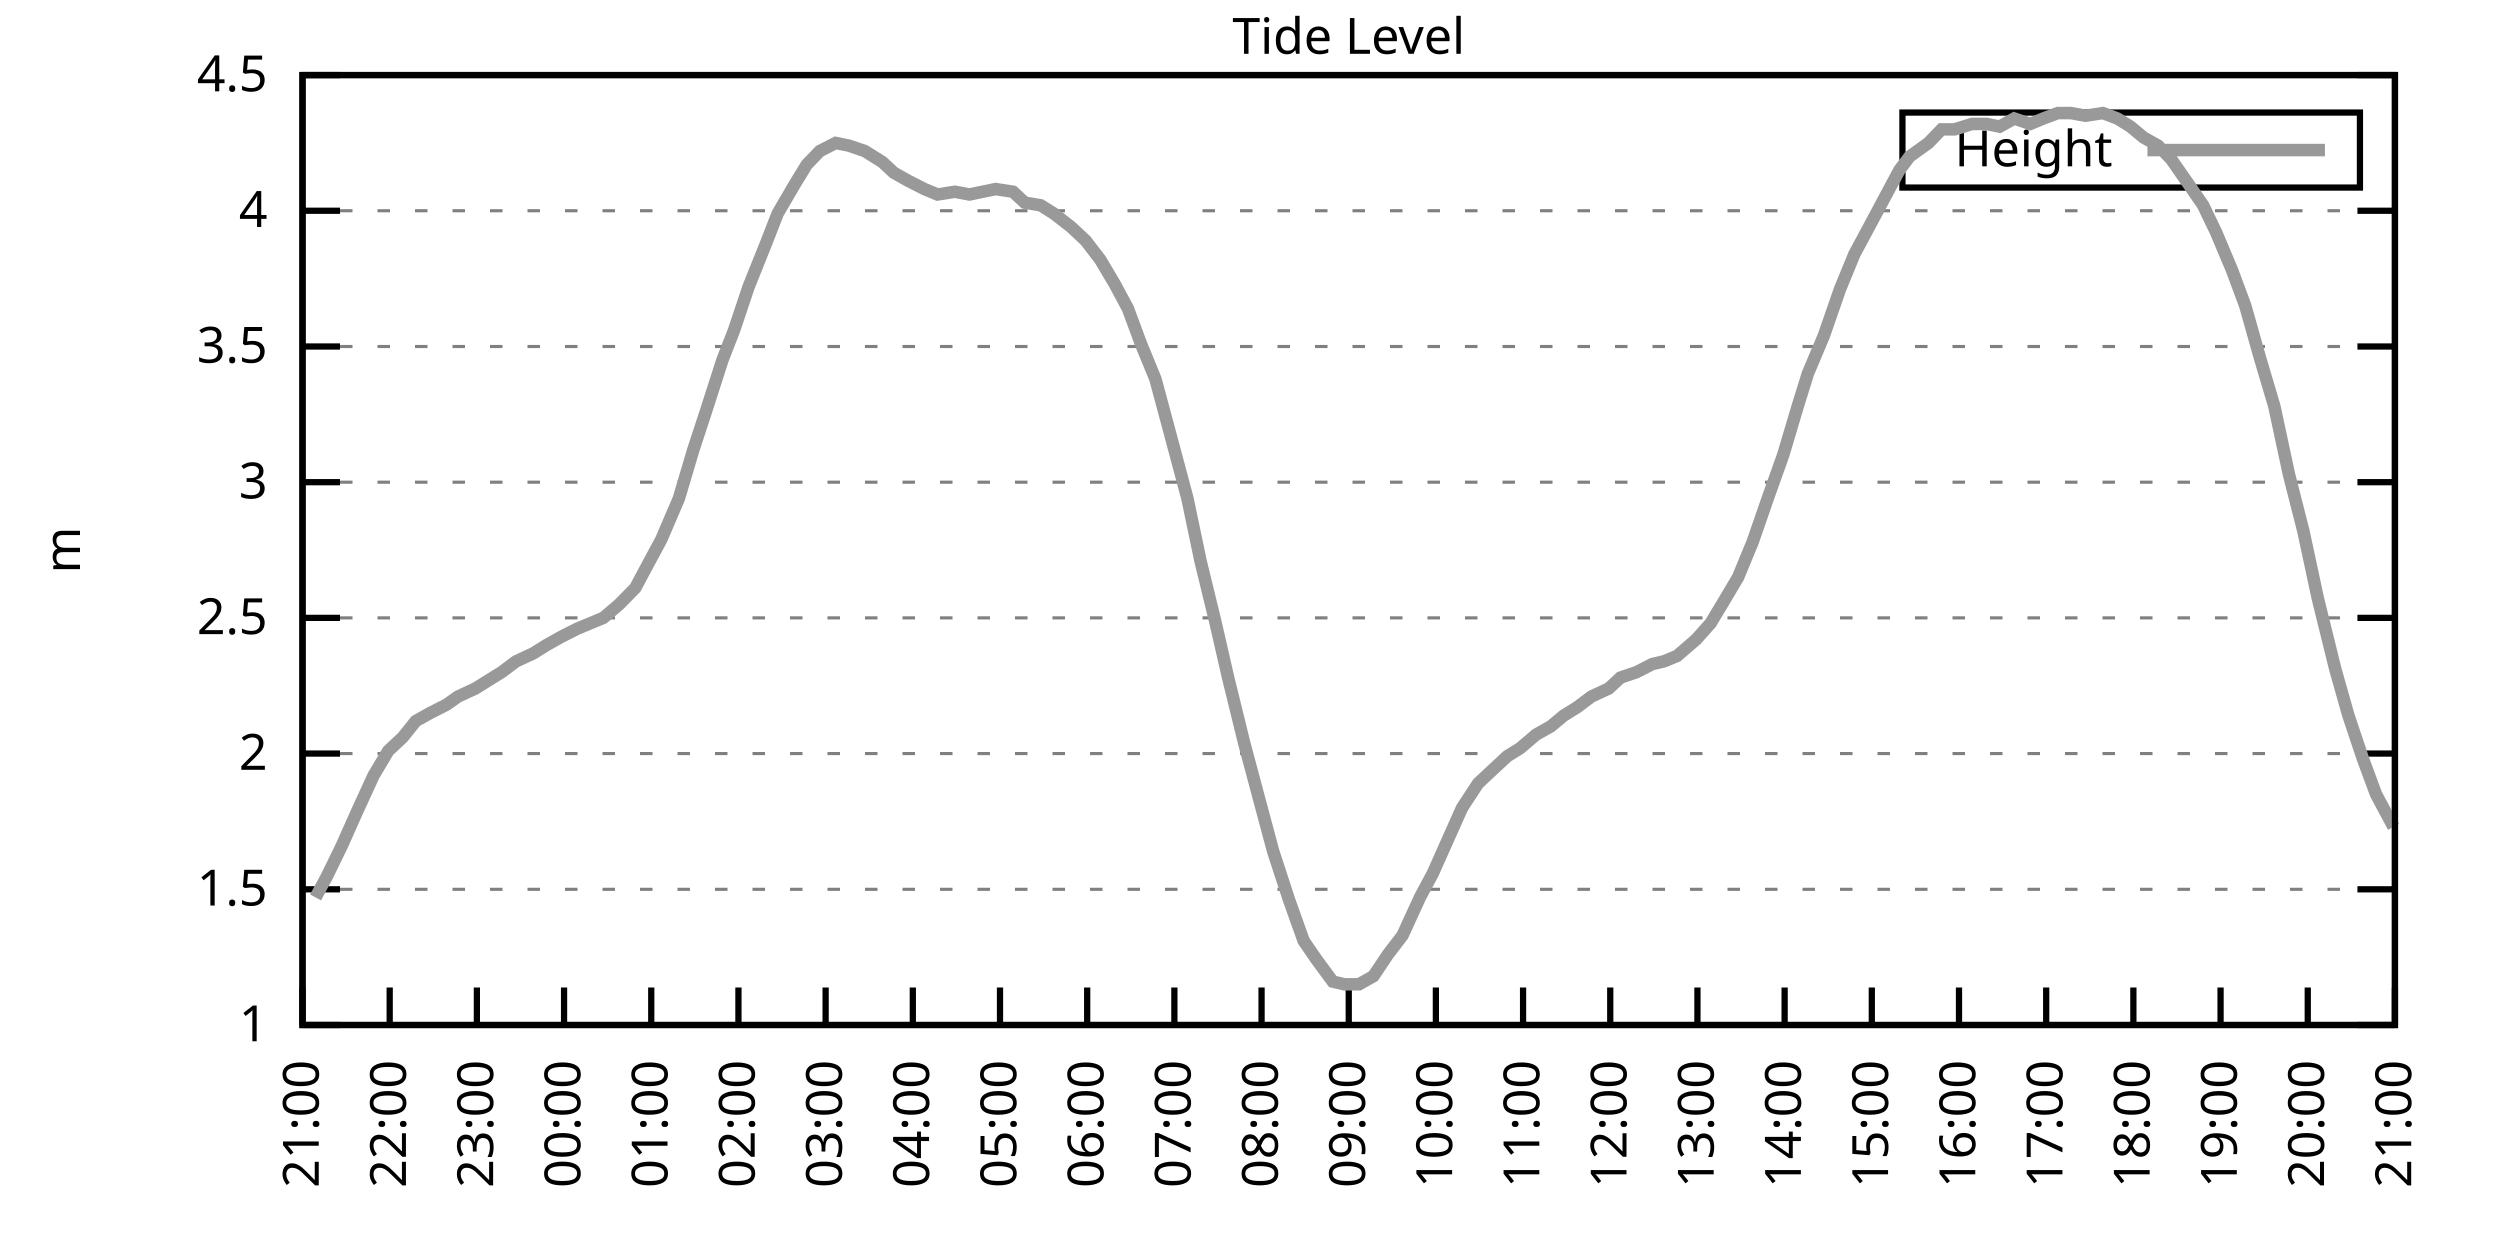
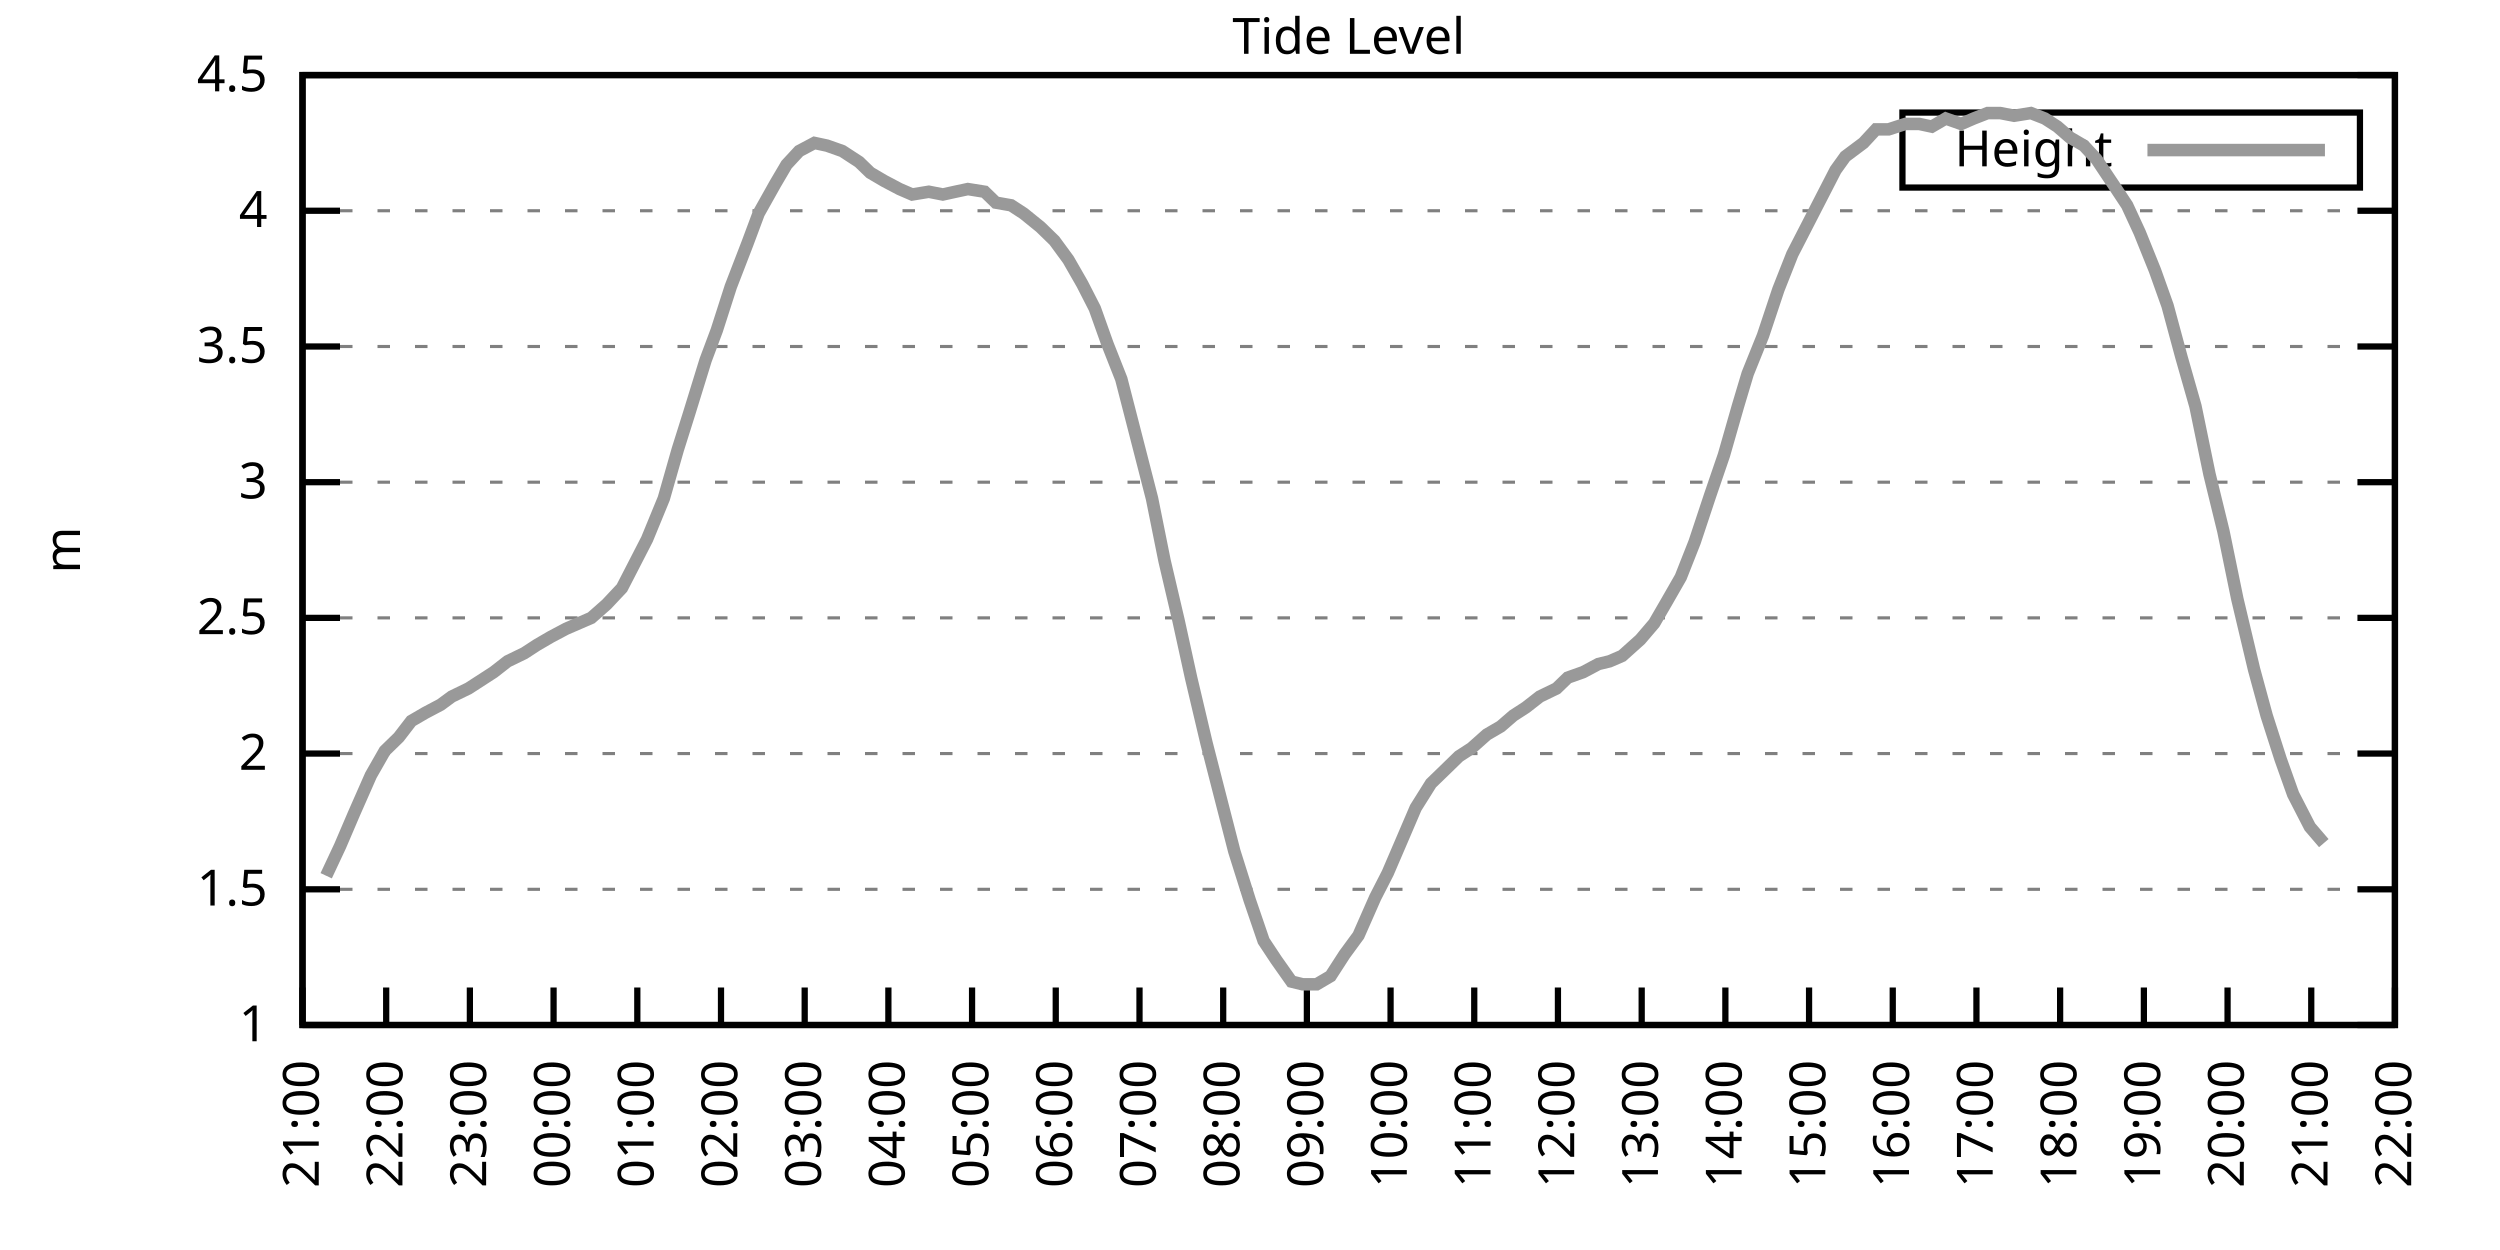
<svg xmlns="http://www.w3.org/2000/svg" xmlns:xlink="http://www.w3.org/1999/xlink" width="400" height="200" viewBox="0 0 400 200">
  <g id="gnuplot_canvas">
    <rect x="0" y="0" width="400" height="200" fill="none" />
    <defs>
      <circle id="gpDot" r="0.5" stroke-width="0.5" stroke="currentColor" />
      <path id="gpPt0" stroke-width="0.333" stroke="currentColor" d="M-1,0 h2 M0,-1 v2" />
      <path id="gpPt1" stroke-width="0.333" stroke="currentColor" d="M-1,-1 L1,1 M1,-1 L-1,1" />
      <path id="gpPt2" stroke-width="0.333" stroke="currentColor" d="M-1,0 L1,0 M0,-1 L0,1 M-1,-1 L1,1 M-1,1 L1,-1" />
      <rect id="gpPt3" stroke-width="0.333" stroke="currentColor" x="-1" y="-1" width="2" height="2" />
      <rect id="gpPt4" stroke-width="0.333" stroke="currentColor" fill="currentColor" x="-1" y="-1" width="2" height="2" />
      <circle id="gpPt5" stroke-width="0.333" stroke="currentColor" cx="0" cy="0" r="1" />
      <use xlink:href="#gpPt5" id="gpPt6" fill="currentColor" stroke="none" />
      <path id="gpPt7" stroke-width="0.333" stroke="currentColor" d="M0,-1.33 L-1.33,0.67 L1.33,0.67 z" />
      <use xlink:href="#gpPt7" id="gpPt8" fill="currentColor" stroke="none" />
      <use xlink:href="#gpPt7" id="gpPt9" stroke="currentColor" transform="rotate(180)" />
      <use xlink:href="#gpPt9" id="gpPt10" fill="currentColor" stroke="none" />
      <use xlink:href="#gpPt3" id="gpPt11" stroke="currentColor" transform="rotate(45)" />
      <use xlink:href="#gpPt11" id="gpPt12" fill="currentColor" stroke="none" />
      <path id="gpPt13" stroke-width="0.333" stroke="currentColor" d="M0,1.330 L1.265,0.411 L0.782,-1.067 L-0.782,-1.076 L-1.265,0.411 z" />
      <use xlink:href="#gpPt13" id="gpPt14" fill="currentColor" stroke="none" />
      <filter id="textbox" filterUnits="objectBoundingBox" x="0" y="0" height="1" width="1">
        <feFlood flood-color="white" flood-opacity="1" result="bgnd" />
        <feComposite in="SourceGraphic" in2="bgnd" operator="atop" />
      </filter>
      <filter id="greybox" filterUnits="objectBoundingBox" x="0" y="0" height="1" width="1">
        <feFlood flood-color="lightgrey" flood-opacity="1" result="grey" />
        <feComposite in="SourceGraphic" in2="grey" operator="atop" />
      </filter>
    </defs>
    <g fill="none" color="white" stroke="currentColor" stroke-width="1.00" stroke-linecap="butt" stroke-linejoin="miter">
</g>
    <g fill="none" color="black" stroke="currentColor" stroke-width="1.00" stroke-linecap="butt" stroke-linejoin="miter">
      <g stroke="none" shape-rendering="crispEdges">
        <polygon fill="rgb(255, 255, 255)" points="48.40,164.00 383.18,164.00 383.18,12.02 48.40,12.02 " />
      </g>
    </g>
    <g fill="none" color="black" stroke="currentColor" stroke-width="1.00" stroke-linecap="butt" stroke-linejoin="miter">
</g>
    <g fill="none" color="black" stroke="black" stroke-width="0.50" stroke-linecap="butt" stroke-linejoin="miter">
</g>
    <g fill="none" color="gray" stroke="currentColor" stroke-width="0.50" stroke-linecap="butt" stroke-linejoin="miter">
      <path stroke="gray" stroke-dasharray="2,4" class="gridline" d="M48.40,164.00 L383.19,164.00  " />
    </g>
    <g fill="none" color="gray" stroke="gray" stroke-width="1.00" stroke-linecap="butt" stroke-linejoin="miter">
</g>
    <g fill="none" color="black" stroke="currentColor" stroke-width="1.00" stroke-linecap="butt" stroke-linejoin="miter">
      <path stroke="black" d="M48.40,164.00 L54.40,164.00 M383.19,164.00 L377.19,164.00  " />
      <g transform="translate(42.80,166.60)" stroke="none" fill="black" font-family="Sans" font-size="8.00" text-anchor="end">
        <text>
          <tspan font-family="Sans"> 1</tspan>
        </text>
      </g>
    </g>
    <g fill="none" color="black" stroke="currentColor" stroke-width="1.00" stroke-linecap="butt" stroke-linejoin="miter">
</g>
    <g fill="none" color="black" stroke="black" stroke-width="0.50" stroke-linecap="butt" stroke-linejoin="miter">
</g>
    <g fill="none" color="gray" stroke="currentColor" stroke-width="0.50" stroke-linecap="butt" stroke-linejoin="miter">
      <path stroke="gray" stroke-dasharray="2,4" class="gridline" d="M48.40,142.29 L383.19,142.29  " />
    </g>
    <g fill="none" color="gray" stroke="gray" stroke-width="1.00" stroke-linecap="butt" stroke-linejoin="miter">
</g>
    <g fill="none" color="black" stroke="currentColor" stroke-width="1.00" stroke-linecap="butt" stroke-linejoin="miter">
      <path stroke="black" d="M48.40,142.29 L54.40,142.29 M383.19,142.29 L377.19,142.29  " />
      <g transform="translate(42.80,144.89)" stroke="none" fill="black" font-family="Sans" font-size="8.00" text-anchor="end">
        <text>
          <tspan font-family="Sans"> 1.5</tspan>
        </text>
      </g>
    </g>
    <g fill="none" color="black" stroke="currentColor" stroke-width="1.00" stroke-linecap="butt" stroke-linejoin="miter">
</g>
    <g fill="none" color="black" stroke="black" stroke-width="0.50" stroke-linecap="butt" stroke-linejoin="miter">
</g>
    <g fill="none" color="gray" stroke="currentColor" stroke-width="0.50" stroke-linecap="butt" stroke-linejoin="miter">
      <path stroke="gray" stroke-dasharray="2,4" class="gridline" d="M48.40,120.57 L383.19,120.57  " />
    </g>
    <g fill="none" color="gray" stroke="gray" stroke-width="1.00" stroke-linecap="butt" stroke-linejoin="miter">
</g>
    <g fill="none" color="black" stroke="currentColor" stroke-width="1.00" stroke-linecap="butt" stroke-linejoin="miter">
      <path stroke="black" d="M48.40,120.57 L54.40,120.57 M383.19,120.57 L377.19,120.57  " />
      <g transform="translate(42.80,123.17)" stroke="none" fill="black" font-family="Sans" font-size="8.00" text-anchor="end">
        <text>
          <tspan font-family="Sans"> 2</tspan>
        </text>
      </g>
    </g>
    <g fill="none" color="black" stroke="currentColor" stroke-width="1.00" stroke-linecap="butt" stroke-linejoin="miter">
</g>
    <g fill="none" color="black" stroke="black" stroke-width="0.50" stroke-linecap="butt" stroke-linejoin="miter">
</g>
    <g fill="none" color="gray" stroke="currentColor" stroke-width="0.50" stroke-linecap="butt" stroke-linejoin="miter">
      <path stroke="gray" stroke-dasharray="2,4" class="gridline" d="M48.40,98.86 L383.19,98.86  " />
    </g>
    <g fill="none" color="gray" stroke="gray" stroke-width="1.00" stroke-linecap="butt" stroke-linejoin="miter">
</g>
    <g fill="none" color="black" stroke="currentColor" stroke-width="1.00" stroke-linecap="butt" stroke-linejoin="miter">
      <path stroke="black" d="M48.40,98.86 L54.40,98.86 M383.19,98.86 L377.19,98.86  " />
      <g transform="translate(42.80,101.46)" stroke="none" fill="black" font-family="Sans" font-size="8.00" text-anchor="end">
        <text>
          <tspan font-family="Sans"> 2.5</tspan>
        </text>
      </g>
    </g>
    <g fill="none" color="black" stroke="currentColor" stroke-width="1.00" stroke-linecap="butt" stroke-linejoin="miter">
</g>
    <g fill="none" color="black" stroke="black" stroke-width="0.50" stroke-linecap="butt" stroke-linejoin="miter">
</g>
    <g fill="none" color="gray" stroke="currentColor" stroke-width="0.50" stroke-linecap="butt" stroke-linejoin="miter">
      <path stroke="gray" stroke-dasharray="2,4" class="gridline" d="M48.40,77.15 L383.19,77.15  " />
    </g>
    <g fill="none" color="gray" stroke="gray" stroke-width="1.00" stroke-linecap="butt" stroke-linejoin="miter">
</g>
    <g fill="none" color="black" stroke="currentColor" stroke-width="1.00" stroke-linecap="butt" stroke-linejoin="miter">
      <path stroke="black" d="M48.40,77.15 L54.40,77.15 M383.19,77.15 L377.19,77.15  " />
      <g transform="translate(42.80,79.75)" stroke="none" fill="black" font-family="Sans" font-size="8.00" text-anchor="end">
        <text>
          <tspan font-family="Sans"> 3</tspan>
        </text>
      </g>
    </g>
    <g fill="none" color="black" stroke="currentColor" stroke-width="1.00" stroke-linecap="butt" stroke-linejoin="miter">
</g>
    <g fill="none" color="black" stroke="black" stroke-width="0.50" stroke-linecap="butt" stroke-linejoin="miter">
</g>
    <g fill="none" color="gray" stroke="currentColor" stroke-width="0.50" stroke-linecap="butt" stroke-linejoin="miter">
      <path stroke="gray" stroke-dasharray="2,4" class="gridline" d="M48.40,55.44 L383.19,55.44  " />
    </g>
    <g fill="none" color="gray" stroke="gray" stroke-width="1.00" stroke-linecap="butt" stroke-linejoin="miter">
</g>
    <g fill="none" color="black" stroke="currentColor" stroke-width="1.00" stroke-linecap="butt" stroke-linejoin="miter">
      <path stroke="black" d="M48.40,55.44 L54.40,55.44 M383.19,55.44 L377.19,55.44  " />
      <g transform="translate(42.80,58.04)" stroke="none" fill="black" font-family="Sans" font-size="8.00" text-anchor="end">
        <text>
          <tspan font-family="Sans"> 3.5</tspan>
        </text>
      </g>
    </g>
    <g fill="none" color="black" stroke="currentColor" stroke-width="1.00" stroke-linecap="butt" stroke-linejoin="miter">
</g>
    <g fill="none" color="black" stroke="black" stroke-width="0.50" stroke-linecap="butt" stroke-linejoin="miter">
</g>
    <g fill="none" color="gray" stroke="currentColor" stroke-width="0.50" stroke-linecap="butt" stroke-linejoin="miter">
      <path stroke="gray" stroke-dasharray="2,4" class="gridline" d="M48.40,33.72 L383.19,33.72  " />
    </g>
    <g fill="none" color="gray" stroke="gray" stroke-width="1.00" stroke-linecap="butt" stroke-linejoin="miter">
</g>
    <g fill="none" color="black" stroke="currentColor" stroke-width="1.00" stroke-linecap="butt" stroke-linejoin="miter">
      <path stroke="black" d="M48.40,33.72 L54.40,33.72 M383.19,33.72 L377.19,33.72  " />
      <g transform="translate(42.80,36.32)" stroke="none" fill="black" font-family="Sans" font-size="8.00" text-anchor="end">
        <text>
          <tspan font-family="Sans"> 4</tspan>
        </text>
      </g>
    </g>
    <g fill="none" color="black" stroke="currentColor" stroke-width="1.00" stroke-linecap="butt" stroke-linejoin="miter">
</g>
    <g fill="none" color="black" stroke="black" stroke-width="0.50" stroke-linecap="butt" stroke-linejoin="miter">
</g>
    <g fill="none" color="gray" stroke="currentColor" stroke-width="0.50" stroke-linecap="butt" stroke-linejoin="miter">
      <path stroke="gray" stroke-dasharray="2,4" class="gridline" d="M48.40,12.01 L383.19,12.01  " />
    </g>
    <g fill="none" color="gray" stroke="gray" stroke-width="1.00" stroke-linecap="butt" stroke-linejoin="miter">
</g>
    <g fill="none" color="black" stroke="currentColor" stroke-width="1.00" stroke-linecap="butt" stroke-linejoin="miter">
      <path stroke="black" d="M48.40,12.01 L54.40,12.01 M383.19,12.01 L377.19,12.01  " />
      <g transform="translate(42.80,14.61)" stroke="none" fill="black" font-family="Sans" font-size="8.00" text-anchor="end">
        <text>
          <tspan font-family="Sans"> 4.5</tspan>
        </text>
      </g>
    </g>
    <g fill="none" color="black" stroke="currentColor" stroke-width="1.00" stroke-linecap="butt" stroke-linejoin="miter">
      <path stroke="black" d="M48.40,164.00 L48.40,158.00  " />
      <g transform="translate(51.00,169.60) rotate(270.00)" stroke="none" fill="black" font-family="Sans" font-size="8.00" text-anchor="end">
        <text>
          <tspan font-family="Sans">21:00</tspan>
        </text>
      </g>
    </g>
    <g fill="none" color="black" stroke="currentColor" stroke-width="1.00" stroke-linecap="butt" stroke-linejoin="miter">
-       <path stroke="black" d="M62.35,164.00 L62.35,158.00  " />
-       <g transform="translate(64.95,169.60) rotate(270.00)" stroke="none" fill="black" font-family="Sans" font-size="8.00" text-anchor="end">
+       <path stroke="black" d="M61.79,164.00 L61.79,158.00  " />
+       <g transform="translate(64.39,169.60) rotate(270.00)" stroke="none" fill="black" font-family="Sans" font-size="8.00" text-anchor="end">
        <text>
          <tspan font-family="Sans">22:00</tspan>
        </text>
      </g>
    </g>
    <g fill="none" color="black" stroke="currentColor" stroke-width="1.00" stroke-linecap="butt" stroke-linejoin="miter">
-       <path stroke="black" d="M76.30,164.00 L76.30,158.00  " />
-       <g transform="translate(78.90,169.60) rotate(270.00)" stroke="none" fill="black" font-family="Sans" font-size="8.00" text-anchor="end">
+       <path stroke="black" d="M75.18,164.00 L75.18,158.00  " />
+       <g transform="translate(77.78,169.60) rotate(270.00)" stroke="none" fill="black" font-family="Sans" font-size="8.00" text-anchor="end">
        <text>
          <tspan font-family="Sans">23:00</tspan>
        </text>
      </g>
    </g>
    <g fill="none" color="black" stroke="currentColor" stroke-width="1.00" stroke-linecap="butt" stroke-linejoin="miter">
-       <path stroke="black" d="M90.25,164.00 L90.25,158.00  " />
-       <g transform="translate(92.85,169.60) rotate(270.00)" stroke="none" fill="black" font-family="Sans" font-size="8.00" text-anchor="end">
+       <path stroke="black" d="M88.57,164.00 L88.57,158.00  " />
+       <g transform="translate(91.17,169.60) rotate(270.00)" stroke="none" fill="black" font-family="Sans" font-size="8.00" text-anchor="end">
        <text>
          <tspan font-family="Sans">00:00</tspan>
        </text>
      </g>
    </g>
    <g fill="none" color="black" stroke="currentColor" stroke-width="1.00" stroke-linecap="butt" stroke-linejoin="miter">
-       <path stroke="black" d="M104.20,164.00 L104.20,158.00  " />
-       <g transform="translate(106.80,169.60) rotate(270.00)" stroke="none" fill="black" font-family="Sans" font-size="8.00" text-anchor="end">
+       <path stroke="black" d="M101.97,164.00 L101.97,158.00  " />
+       <g transform="translate(104.57,169.60) rotate(270.00)" stroke="none" fill="black" font-family="Sans" font-size="8.00" text-anchor="end">
        <text>
          <tspan font-family="Sans">01:00</tspan>
        </text>
      </g>
    </g>
    <g fill="none" color="black" stroke="currentColor" stroke-width="1.00" stroke-linecap="butt" stroke-linejoin="miter">
-       <path stroke="black" d="M118.15,164.00 L118.15,158.00  " />
-       <g transform="translate(120.75,169.60) rotate(270.00)" stroke="none" fill="black" font-family="Sans" font-size="8.00" text-anchor="end">
+       <path stroke="black" d="M115.36,164.00 L115.36,158.00  " />
+       <g transform="translate(117.96,169.60) rotate(270.00)" stroke="none" fill="black" font-family="Sans" font-size="8.00" text-anchor="end">
        <text>
          <tspan font-family="Sans">02:00</tspan>
        </text>
      </g>
    </g>
    <g fill="none" color="black" stroke="currentColor" stroke-width="1.00" stroke-linecap="butt" stroke-linejoin="miter">
-       <path stroke="black" d="M132.10,164.00 L132.10,158.00  " />
-       <g transform="translate(134.70,169.60) rotate(270.00)" stroke="none" fill="black" font-family="Sans" font-size="8.00" text-anchor="end">
+       <path stroke="black" d="M128.75,164.00 L128.75,158.00  " />
+       <g transform="translate(131.35,169.60) rotate(270.00)" stroke="none" fill="black" font-family="Sans" font-size="8.00" text-anchor="end">
        <text>
          <tspan font-family="Sans">03:00</tspan>
        </text>
      </g>
    </g>
    <g fill="none" color="black" stroke="currentColor" stroke-width="1.00" stroke-linecap="butt" stroke-linejoin="miter">
-       <path stroke="black" d="M146.05,164.00 L146.05,158.00  " />
-       <g transform="translate(148.65,169.60) rotate(270.00)" stroke="none" fill="black" font-family="Sans" font-size="8.00" text-anchor="end">
+       <path stroke="black" d="M142.14,164.00 L142.14,158.00  " />
+       <g transform="translate(144.74,169.60) rotate(270.00)" stroke="none" fill="black" font-family="Sans" font-size="8.00" text-anchor="end">
        <text>
          <tspan font-family="Sans">04:00</tspan>
        </text>
      </g>
    </g>
    <g fill="none" color="black" stroke="currentColor" stroke-width="1.00" stroke-linecap="butt" stroke-linejoin="miter">
-       <path stroke="black" d="M160.00,164.00 L160.00,158.00  " />
-       <g transform="translate(162.60,169.60) rotate(270.00)" stroke="none" fill="black" font-family="Sans" font-size="8.00" text-anchor="end">
+       <path stroke="black" d="M155.53,164.00 L155.53,158.00  " />
+       <g transform="translate(158.13,169.60) rotate(270.00)" stroke="none" fill="black" font-family="Sans" font-size="8.00" text-anchor="end">
        <text>
          <tspan font-family="Sans">05:00</tspan>
        </text>
      </g>
    </g>
    <g fill="none" color="black" stroke="currentColor" stroke-width="1.00" stroke-linecap="butt" stroke-linejoin="miter">
-       <path stroke="black" d="M173.95,164.00 L173.95,158.00  " />
-       <g transform="translate(176.55,169.60) rotate(270.00)" stroke="none" fill="black" font-family="Sans" font-size="8.00" text-anchor="end">
+       <path stroke="black" d="M168.92,164.00 L168.92,158.00  " />
+       <g transform="translate(171.52,169.60) rotate(270.00)" stroke="none" fill="black" font-family="Sans" font-size="8.00" text-anchor="end">
        <text>
          <tspan font-family="Sans">06:00</tspan>
        </text>
      </g>
    </g>
    <g fill="none" color="black" stroke="currentColor" stroke-width="1.00" stroke-linecap="butt" stroke-linejoin="miter">
-       <path stroke="black" d="M187.90,164.00 L187.90,158.00  " />
-       <g transform="translate(190.50,169.60) rotate(270.00)" stroke="none" fill="black" font-family="Sans" font-size="8.00" text-anchor="end">
+       <path stroke="black" d="M182.32,164.00 L182.32,158.00  " />
+       <g transform="translate(184.92,169.60) rotate(270.00)" stroke="none" fill="black" font-family="Sans" font-size="8.00" text-anchor="end">
        <text>
          <tspan font-family="Sans">07:00</tspan>
        </text>
      </g>
    </g>
    <g fill="none" color="black" stroke="currentColor" stroke-width="1.00" stroke-linecap="butt" stroke-linejoin="miter">
-       <path stroke="black" d="M201.85,164.00 L201.85,158.00  " />
-       <g transform="translate(204.45,169.60) rotate(270.00)" stroke="none" fill="black" font-family="Sans" font-size="8.00" text-anchor="end">
+       <path stroke="black" d="M195.71,164.00 L195.71,158.00  " />
+       <g transform="translate(198.31,169.60) rotate(270.00)" stroke="none" fill="black" font-family="Sans" font-size="8.00" text-anchor="end">
        <text>
          <tspan font-family="Sans">08:00</tspan>
        </text>
      </g>
    </g>
    <g fill="none" color="black" stroke="currentColor" stroke-width="1.00" stroke-linecap="butt" stroke-linejoin="miter">
-       <path stroke="black" d="M215.80,164.00 L215.80,158.00  " />
-       <g transform="translate(218.40,169.60) rotate(270.00)" stroke="none" fill="black" font-family="Sans" font-size="8.00" text-anchor="end">
+       <path stroke="black" d="M209.10,164.00 L209.10,158.00  " />
+       <g transform="translate(211.70,169.60) rotate(270.00)" stroke="none" fill="black" font-family="Sans" font-size="8.00" text-anchor="end">
        <text>
          <tspan font-family="Sans">09:00</tspan>
        </text>
      </g>
    </g>
    <g fill="none" color="black" stroke="currentColor" stroke-width="1.00" stroke-linecap="butt" stroke-linejoin="miter">
-       <path stroke="black" d="M229.74,164.00 L229.74,158.00  " />
-       <g transform="translate(232.34,169.60) rotate(270.00)" stroke="none" fill="black" font-family="Sans" font-size="8.00" text-anchor="end">
+       <path stroke="black" d="M222.49,164.00 L222.49,158.00  " />
+       <g transform="translate(225.09,169.60) rotate(270.00)" stroke="none" fill="black" font-family="Sans" font-size="8.00" text-anchor="end">
        <text>
          <tspan font-family="Sans">10:00</tspan>
        </text>
      </g>
    </g>
    <g fill="none" color="black" stroke="currentColor" stroke-width="1.00" stroke-linecap="butt" stroke-linejoin="miter">
-       <path stroke="black" d="M243.69,164.00 L243.69,158.00  " />
-       <g transform="translate(246.29,169.60) rotate(270.00)" stroke="none" fill="black" font-family="Sans" font-size="8.00" text-anchor="end">
+       <path stroke="black" d="M235.88,164.00 L235.88,158.00  " />
+       <g transform="translate(238.48,169.60) rotate(270.00)" stroke="none" fill="black" font-family="Sans" font-size="8.00" text-anchor="end">
        <text>
          <tspan font-family="Sans">11:00</tspan>
        </text>
      </g>
    </g>
    <g fill="none" color="black" stroke="currentColor" stroke-width="1.00" stroke-linecap="butt" stroke-linejoin="miter">
-       <path stroke="black" d="M257.64,164.00 L257.64,158.00  " />
-       <g transform="translate(260.24,169.60) rotate(270.00)" stroke="none" fill="black" font-family="Sans" font-size="8.00" text-anchor="end">
+       <path stroke="black" d="M249.27,164.00 L249.27,158.00  " />
+       <g transform="translate(251.87,169.60) rotate(270.00)" stroke="none" fill="black" font-family="Sans" font-size="8.00" text-anchor="end">
        <text>
          <tspan font-family="Sans">12:00</tspan>
        </text>
      </g>
    </g>
    <g fill="none" color="black" stroke="currentColor" stroke-width="1.00" stroke-linecap="butt" stroke-linejoin="miter">
-       <path stroke="black" d="M271.59,164.00 L271.59,158.00  " />
-       <g transform="translate(274.19,169.60) rotate(270.00)" stroke="none" fill="black" font-family="Sans" font-size="8.00" text-anchor="end">
+       <path stroke="black" d="M262.67,164.00 L262.67,158.00  " />
+       <g transform="translate(265.27,169.60) rotate(270.00)" stroke="none" fill="black" font-family="Sans" font-size="8.00" text-anchor="end">
        <text>
          <tspan font-family="Sans">13:00</tspan>
        </text>
      </g>
    </g>
    <g fill="none" color="black" stroke="currentColor" stroke-width="1.00" stroke-linecap="butt" stroke-linejoin="miter">
-       <path stroke="black" d="M285.54,164.00 L285.54,158.00  " />
-       <g transform="translate(288.14,169.60) rotate(270.00)" stroke="none" fill="black" font-family="Sans" font-size="8.00" text-anchor="end">
+       <path stroke="black" d="M276.06,164.00 L276.06,158.00  " />
+       <g transform="translate(278.66,169.60) rotate(270.00)" stroke="none" fill="black" font-family="Sans" font-size="8.00" text-anchor="end">
        <text>
          <tspan font-family="Sans">14:00</tspan>
        </text>
      </g>
    </g>
    <g fill="none" color="black" stroke="currentColor" stroke-width="1.00" stroke-linecap="butt" stroke-linejoin="miter">
-       <path stroke="black" d="M299.49,164.00 L299.49,158.00  " />
-       <g transform="translate(302.09,169.60) rotate(270.00)" stroke="none" fill="black" font-family="Sans" font-size="8.00" text-anchor="end">
+       <path stroke="black" d="M289.45,164.00 L289.45,158.00  " />
+       <g transform="translate(292.05,169.60) rotate(270.00)" stroke="none" fill="black" font-family="Sans" font-size="8.00" text-anchor="end">
        <text>
          <tspan font-family="Sans">15:00</tspan>
        </text>
      </g>
    </g>
    <g fill="none" color="black" stroke="currentColor" stroke-width="1.00" stroke-linecap="butt" stroke-linejoin="miter">
-       <path stroke="black" d="M313.44,164.00 L313.44,158.00  " />
-       <g transform="translate(316.04,169.60) rotate(270.00)" stroke="none" fill="black" font-family="Sans" font-size="8.00" text-anchor="end">
+       <path stroke="black" d="M302.84,164.00 L302.84,158.00  " />
+       <g transform="translate(305.44,169.60) rotate(270.00)" stroke="none" fill="black" font-family="Sans" font-size="8.00" text-anchor="end">
        <text>
          <tspan font-family="Sans">16:00</tspan>
        </text>
      </g>
    </g>
    <g fill="none" color="black" stroke="currentColor" stroke-width="1.00" stroke-linecap="butt" stroke-linejoin="miter">
-       <path stroke="black" d="M327.39,164.00 L327.39,158.00  " />
-       <g transform="translate(329.99,169.60) rotate(270.00)" stroke="none" fill="black" font-family="Sans" font-size="8.00" text-anchor="end">
+       <path stroke="black" d="M316.23,164.00 L316.23,158.00  " />
+       <g transform="translate(318.83,169.60) rotate(270.00)" stroke="none" fill="black" font-family="Sans" font-size="8.00" text-anchor="end">
        <text>
          <tspan font-family="Sans">17:00</tspan>
        </text>
      </g>
    </g>
    <g fill="none" color="black" stroke="currentColor" stroke-width="1.00" stroke-linecap="butt" stroke-linejoin="miter">
-       <path stroke="black" d="M341.34,164.00 L341.34,158.00  " />
-       <g transform="translate(343.94,169.60) rotate(270.00)" stroke="none" fill="black" font-family="Sans" font-size="8.00" text-anchor="end">
+       <path stroke="black" d="M329.62,164.00 L329.62,158.00  " />
+       <g transform="translate(332.22,169.60) rotate(270.00)" stroke="none" fill="black" font-family="Sans" font-size="8.00" text-anchor="end">
        <text>
          <tspan font-family="Sans">18:00</tspan>
        </text>
      </g>
    </g>
    <g fill="none" color="black" stroke="currentColor" stroke-width="1.00" stroke-linecap="butt" stroke-linejoin="miter">
-       <path stroke="black" d="M355.29,164.00 L355.29,158.00  " />
-       <g transform="translate(357.89,169.60) rotate(270.00)" stroke="none" fill="black" font-family="Sans" font-size="8.00" text-anchor="end">
+       <path stroke="black" d="M343.02,164.00 L343.02,158.00  " />
+       <g transform="translate(345.62,169.60) rotate(270.00)" stroke="none" fill="black" font-family="Sans" font-size="8.00" text-anchor="end">
        <text>
          <tspan font-family="Sans">19:00</tspan>
        </text>
      </g>
    </g>
    <g fill="none" color="black" stroke="currentColor" stroke-width="1.00" stroke-linecap="butt" stroke-linejoin="miter">
-       <path stroke="black" d="M369.24,164.00 L369.24,158.00  " />
-       <g transform="translate(371.84,169.60) rotate(270.00)" stroke="none" fill="black" font-family="Sans" font-size="8.00" text-anchor="end">
+       <path stroke="black" d="M356.41,164.00 L356.41,158.00  " />
+       <g transform="translate(359.01,169.60) rotate(270.00)" stroke="none" fill="black" font-family="Sans" font-size="8.00" text-anchor="end">
        <text>
          <tspan font-family="Sans">20:00</tspan>
+         </text>
+       </g>
+     </g>
+     <g fill="none" color="black" stroke="currentColor" stroke-width="1.00" stroke-linecap="butt" stroke-linejoin="miter">
+       <path stroke="black" d="M369.80,164.00 L369.80,158.00  " />
+       <g transform="translate(372.40,169.60) rotate(270.00)" stroke="none" fill="black" font-family="Sans" font-size="8.00" text-anchor="end">
+         <text>
+           <tspan font-family="Sans">21:00</tspan>
        </text>
      </g>
    </g>
    <g fill="none" color="black" stroke="currentColor" stroke-width="1.00" stroke-linecap="butt" stroke-linejoin="miter">
      <path stroke="black" d="M383.19,164.00 L383.19,158.00  " />
      <g transform="translate(385.79,169.60) rotate(270.00)" stroke="none" fill="black" font-family="Sans" font-size="8.00" text-anchor="end">
        <text>
-           <tspan font-family="Sans">21:00</tspan>
+           <tspan font-family="Sans">22:00</tspan>
        </text>
      </g>
    </g>
    <g fill="none" color="black" stroke="currentColor" stroke-width="1.00" stroke-linecap="butt" stroke-linejoin="miter">
</g>
    <g fill="none" color="black" stroke="currentColor" stroke-width="1.00" stroke-linecap="butt" stroke-linejoin="miter">
      <path stroke="black" d="M48.40,12.01 L48.40,164.00 L383.19,164.00 L383.19,12.01 L48.40,12.01 Z  " />
    </g>
    <g fill="none" color="black" stroke="currentColor" stroke-width="1.00" stroke-linecap="butt" stroke-linejoin="miter">
</g>
    <g fill="none" color="black" stroke="currentColor" stroke-width="1.00" stroke-linecap="butt" stroke-linejoin="miter">
      <path stroke="black" d="M304.39,30.01 L304.39,18.01 L377.59,18.01 L377.59,30.01 L304.39,30.01 Z  " />
    </g>
    <g id="Tide_level_plot_1">
      <g fill="none" color="white" stroke="black" stroke-width="2.00" stroke-linecap="butt" stroke-linejoin="miter">
</g>
      <g fill="none" color="black" stroke="currentColor" stroke-width="2.00" stroke-linecap="butt" stroke-linejoin="miter">
        <g transform="translate(337.99,26.61)" stroke="none" fill="black" font-family="Sans" font-size="8.00" text-anchor="end">
          <text>
            <tspan font-family="Sans">Height</tspan>
          </text>
        </g>
      </g>
      <g fill="none" color="black" stroke="currentColor" stroke-width="2.00" stroke-linecap="butt" stroke-linejoin="miter">
-         <path stroke="rgb(153, 153, 153)" d="M343.59,24.01 L371.99,24.01 M50.49,143.59 L52.35,140.12 L54.68,135.34 L57.00,130.13 L59.79,124.05 L62.12,120.14   L64.44,117.97 L66.53,115.36 L68.86,114.06 L71.42,112.76 L73.28,111.45 L76.07,110.15 L78.16,108.85 L80.25,107.55   L82.58,105.81 L85.37,104.51 L87.46,103.20 L89.78,101.90 L92.34,100.60 L94.43,99.73 L96.53,98.86 L99.08,96.69   L101.64,94.08 L103.73,90.18 L105.83,86.27 L108.62,79.75 L110.94,71.94 L112.80,66.29 L115.59,57.61 L117.45,52.83   L119.78,45.88 L122.57,38.93 L124.43,34.16 L127.22,29.38 L129.08,26.34 L131.17,24.17 L133.72,22.87 L135.82,23.30   L138.37,24.17 L141.16,25.91 L143.02,27.64 L145.35,28.95 L147.91,30.25 L150.00,31.12 L152.79,30.68 L155.11,31.12   L157.21,30.68 L159.30,30.25 L162.09,30.68 L163.95,32.42 L166.51,32.85 L168.60,34.16 L171.39,36.33 L173.71,38.50   L176.04,41.54 L178.36,45.45 L180.46,49.36 L182.55,55.00 L184.87,60.65 L186.97,68.46 L189.99,79.75 L192.08,89.74   L194.41,99.30 L196.50,108.42 L199.06,118.84 L201.61,128.39 L203.71,136.21 L206.26,144.02 L208.59,150.54 L210.68,153.58   L213.24,157.05 L215.10,157.49 L217.42,157.49 L219.75,156.18 L222.07,152.71 L224.40,149.67 L227.19,143.59 L229.28,139.68   L231.60,134.47 L233.93,129.26 L236.49,125.35 L238.81,123.18 L241.14,121.01 L243.23,119.71 L245.79,117.53 L248.11,116.23   L250.20,114.49 L252.30,113.19 L254.62,111.45 L257.41,110.15 L259.27,108.42 L261.83,107.55 L264.39,106.24 L266.25,105.81   L268.34,104.94 L271.36,102.34 L273.69,99.73 L275.78,96.26 L278.10,92.35 L280.43,86.70 L282.99,79.32 L285.31,72.81   L287.64,64.99 L289.26,59.78 L291.82,53.70 L294.38,46.32 L296.70,40.67 L298.80,36.76 L301.12,32.42 L303.91,27.21   L305.54,25.04 L308.56,22.87 L310.65,20.70 L312.74,20.70 L315.53,19.83 L317.86,19.83 L319.95,20.26 L322.28,18.96   L324.83,19.83 L326.93,18.96 L329.25,18.09 L331.34,18.09 L333.67,18.52 L336.46,18.09 L338.78,18.96 L340.88,20.26   L342.97,22.00 L345.29,23.30 L347.39,25.47 L350.41,29.81 L352.50,32.85 L354.59,37.20 L357.15,43.28 L359.24,48.92   L361.57,57.17 L363.89,64.99 L366.22,75.85 L368.54,84.97 L370.87,95.82 L373.66,107.11 L375.75,114.49 L378.08,121.44   L380.17,127.09 L382.96,132.30  " />
+         <path stroke="rgb(153, 153, 153)" d="M343.59,24.01 L371.99,24.01 M52.19,140.12 L54.43,135.34 L56.66,130.13 L59.34,124.05 L61.57,120.14 L63.80,117.97   L65.81,115.36 L68.04,114.06 L70.50,112.76 L72.28,111.45 L74.96,110.15 L76.97,108.85 L78.98,107.55 L81.21,105.81   L83.89,104.51 L85.90,103.20 L88.13,101.90 L90.58,100.60 L92.59,99.73 L94.60,98.86 L97.06,96.69 L99.51,94.08   L101.52,90.18 L103.53,86.27 L106.21,79.75 L108.44,71.94 L110.22,66.29 L112.90,57.61 L114.69,52.83 L116.92,45.88   L119.60,38.93 L121.38,34.16 L124.06,29.38 L125.85,26.34 L127.86,24.17 L130.31,22.87 L132.32,23.30 L134.78,24.17   L137.45,25.91 L139.24,27.64 L141.47,28.95 L143.93,30.25 L145.94,31.12 L148.61,30.68 L150.85,31.12 L152.85,30.68   L154.86,30.25 L157.54,30.68 L159.33,32.42 L161.78,32.85 L163.79,34.16 L166.47,36.33 L168.70,38.50 L170.93,41.54   L173.17,45.45 L175.17,49.36 L177.18,55.00 L179.41,60.65 L181.42,68.46 L184.32,79.75 L186.33,89.74 L188.57,99.30   L190.57,108.42 L193.03,118.84 L195.48,128.39 L197.49,136.21 L199.95,144.02 L202.18,150.54 L204.19,153.58 L206.64,157.05   L208.43,157.49 L210.66,157.49 L212.89,156.18 L215.13,152.71 L217.36,149.67 L220.04,143.59 L222.04,139.68 L224.28,134.47   L226.51,129.26 L228.96,125.35 L231.20,123.18 L233.43,121.01 L235.44,119.71 L237.89,117.53 L240.12,116.23 L242.13,114.49   L244.14,113.19 L246.37,111.45 L249.05,110.15 L250.84,108.42 L253.29,107.55 L255.75,106.24 L257.53,105.81 L259.54,104.94   L262.44,102.34 L264.67,99.73 L266.68,96.26 L268.92,92.35 L271.15,86.70 L273.60,79.32 L275.83,72.81 L278.07,64.99   L279.63,59.78 L282.08,53.70 L284.54,46.32 L286.77,40.67 L288.78,36.76 L291.01,32.42 L293.69,27.21 L295.25,25.04   L298.15,22.87 L300.16,20.70 L302.17,20.70 L304.85,19.83 L307.08,19.83 L309.09,20.26 L311.32,18.96 L313.78,19.83   L315.79,18.96 L318.02,18.09 L320.03,18.09 L322.26,18.52 L324.94,18.09 L327.17,18.96 L329.18,20.26 L331.19,22.00   L333.42,23.30 L335.43,25.47 L338.33,29.81 L340.34,32.85 L342.35,37.20 L344.80,43.28 L346.81,48.92 L349.04,57.17   L351.27,64.99 L353.51,75.85 L355.74,84.97 L357.97,95.82 L360.65,107.11 L362.66,114.49 L364.89,121.44 L366.90,127.09   L369.58,132.30 L371.81,134.90  " />
      </g>
    </g>
    <g fill="none" color="black" stroke="currentColor" stroke-width="2.00" stroke-linecap="butt" stroke-linejoin="miter">
</g>
    <g fill="none" color="black" stroke="black" stroke-width="1.00" stroke-linecap="butt" stroke-linejoin="miter">
</g>
    <g fill="none" color="black" stroke="currentColor" stroke-width="1.00" stroke-linecap="butt" stroke-linejoin="miter">
      <path stroke="black" d="M48.40,12.01 L48.40,164.00 L383.19,164.00 L383.19,12.01 L48.40,12.01 Z  " />
      <g transform="translate(12.80,88.01) rotate(270.00)" stroke="none" fill="black" font-family="Sans" font-size="8.00" text-anchor="middle">
        <text>
          <tspan font-family="Sans">m</tspan>
        </text>
      </g>
    </g>
    <g fill="none" color="black" stroke="currentColor" stroke-width="1.00" stroke-linecap="butt" stroke-linejoin="miter">
</g>
    <g fill="none" color="black" stroke="currentColor" stroke-width="1.00" stroke-linecap="butt" stroke-linejoin="miter">
      <g transform="translate(215.79,8.61)" stroke="none" fill="black" font-family="Sans" font-size="8.00" text-anchor="middle">
        <text>
          <tspan font-family="Sans">Tide Level</tspan>
        </text>
      </g>
    </g>
    <g fill="none" color="black" stroke="currentColor" stroke-width="1.00" stroke-linecap="butt" stroke-linejoin="miter">
</g>
  </g>
</svg>
